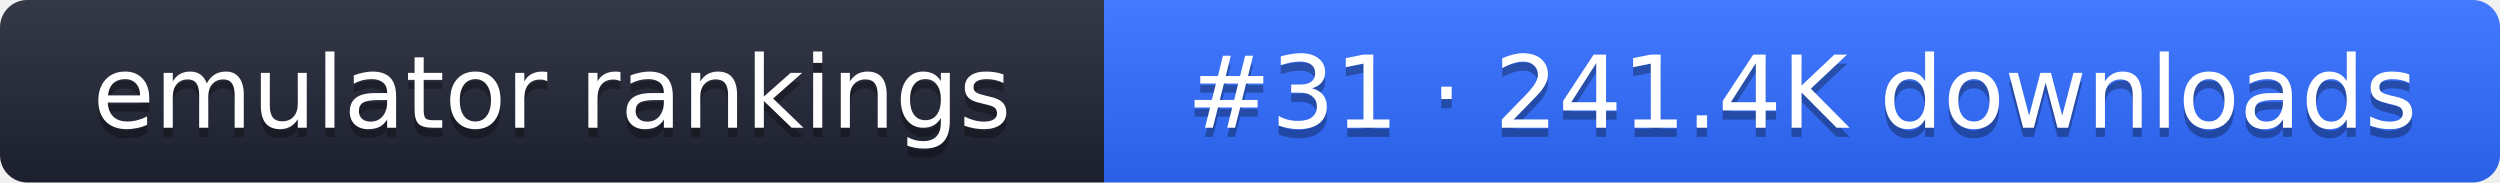
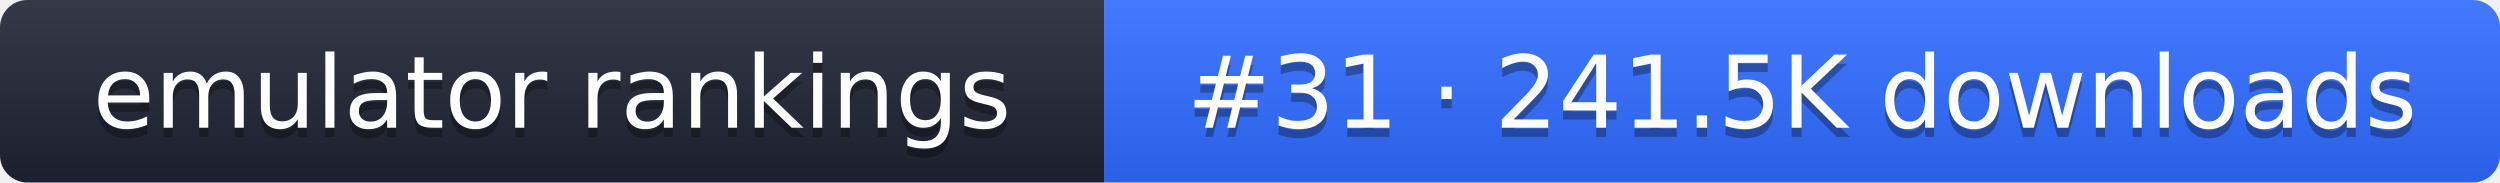
- <svg xmlns="http://www.w3.org/2000/svg" width="274" height="20" role="img" aria-label="emulator rankings: #31 · 241.4K downloads">
+ <svg xmlns="http://www.w3.org/2000/svg" width="274" height="20" role="img" aria-label="emulator rankings: #31 · 241.5K downloads">
  <linearGradient id="g" x2="0" y2="100%">
    <stop offset="0" stop-color="#fff" stop-opacity=".1" />
    <stop offset="1" stop-opacity=".1" />
  </linearGradient>
  <clipPath id="r">
    <rect width="274" height="20" rx="3" fill="#fff" />
  </clipPath>
  <g clip-path="url(#r)">
    <rect width="121" height="20" fill="#1f2433" />
    <rect x="121" width="153" height="20" fill="#2f6bff" />
    <rect width="274" height="20" fill="url(#g)" />
  </g>
  <g fill="#fff" text-anchor="middle" font-family="Verdana,DejaVu Sans,sans-serif" font-size="11">
    <text x="60.5" y="15" fill="#010101" fill-opacity=".3">emulator rankings</text>
    <text x="60.5" y="14">emulator rankings</text>
-     <text x="197.5" y="15" fill="#010101" fill-opacity=".3">#31 · 241.4K downloads</text>
-     <text x="197.5" y="14">#31 · 241.4K downloads</text>
+     <text x="197.5" y="15" fill="#010101" fill-opacity=".3">#31 · 241.5K downloads</text>
+     <text x="197.5" y="14">#31 · 241.5K downloads</text>
  </g>
</svg>
